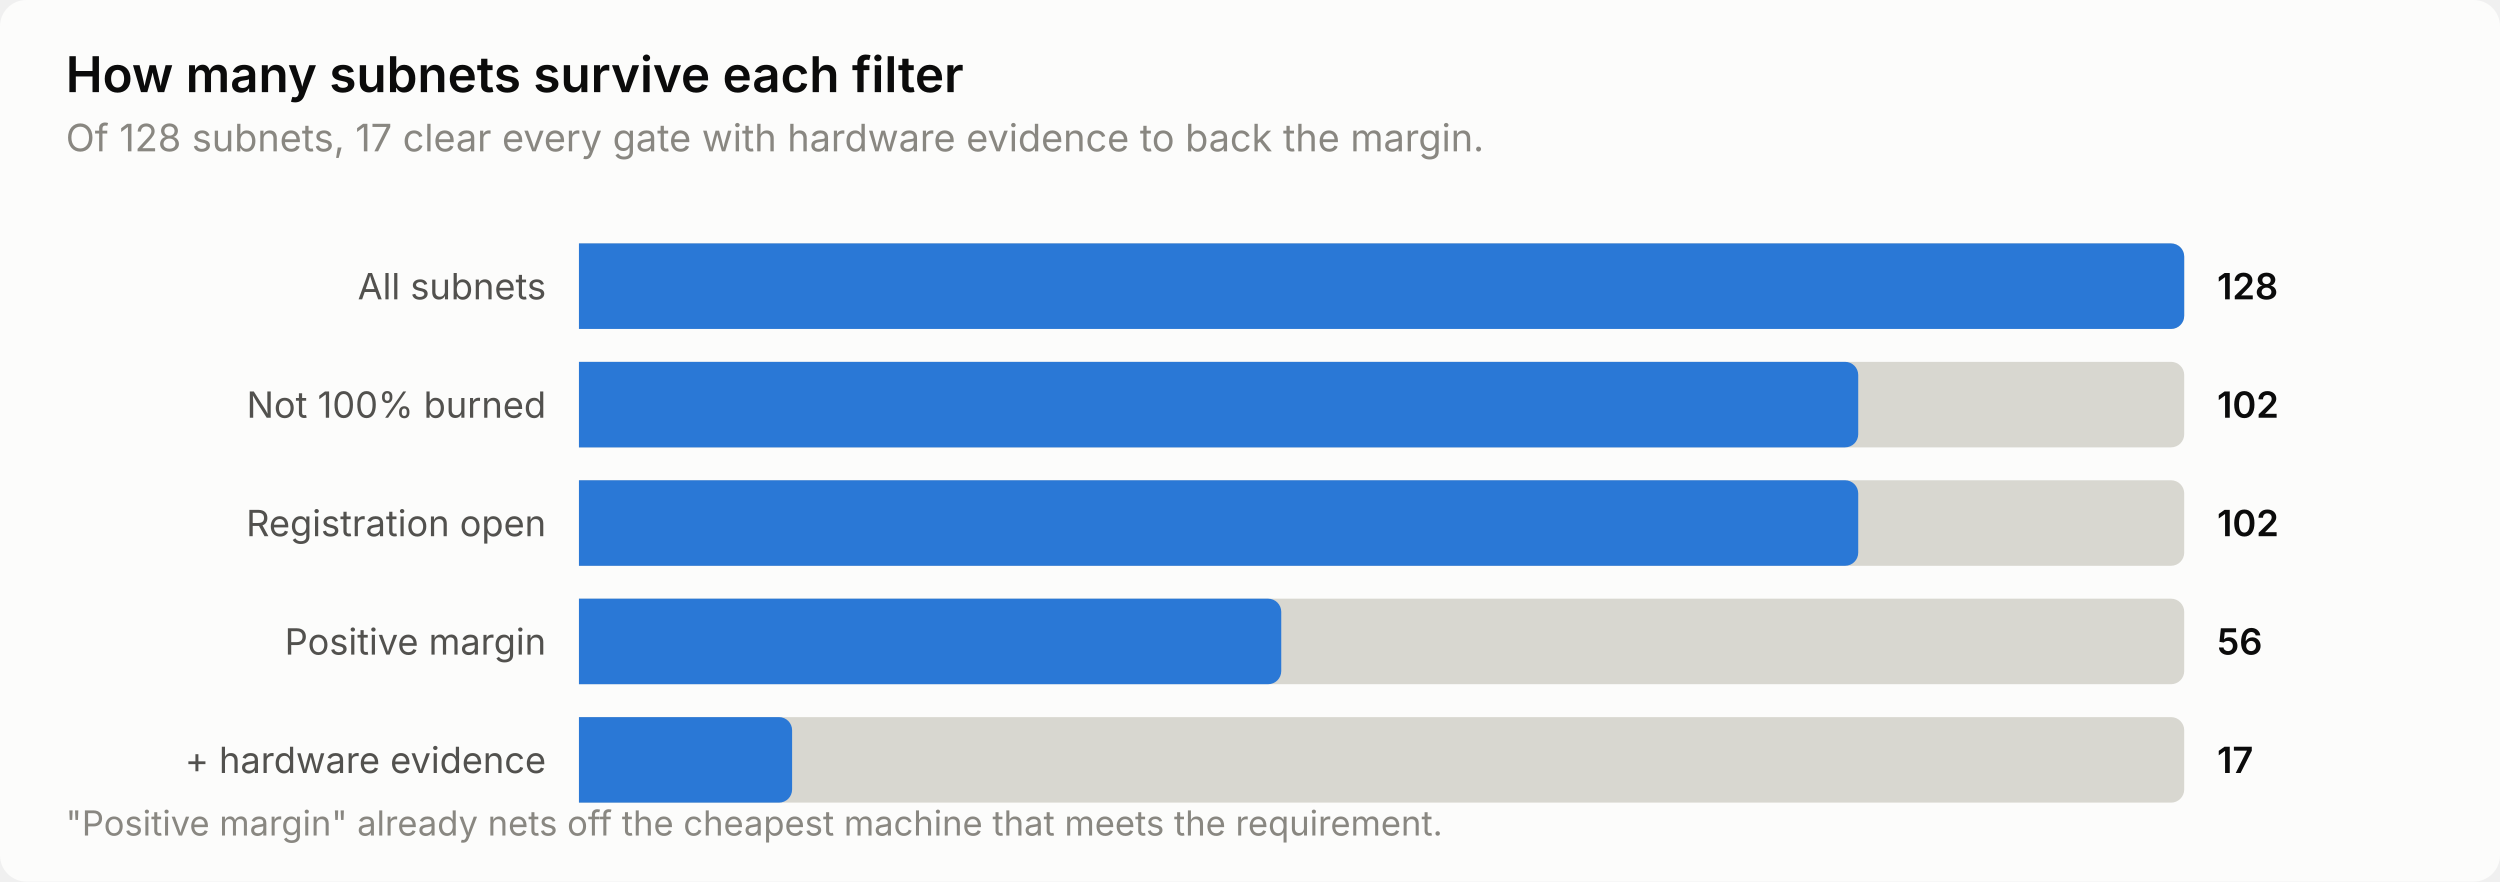
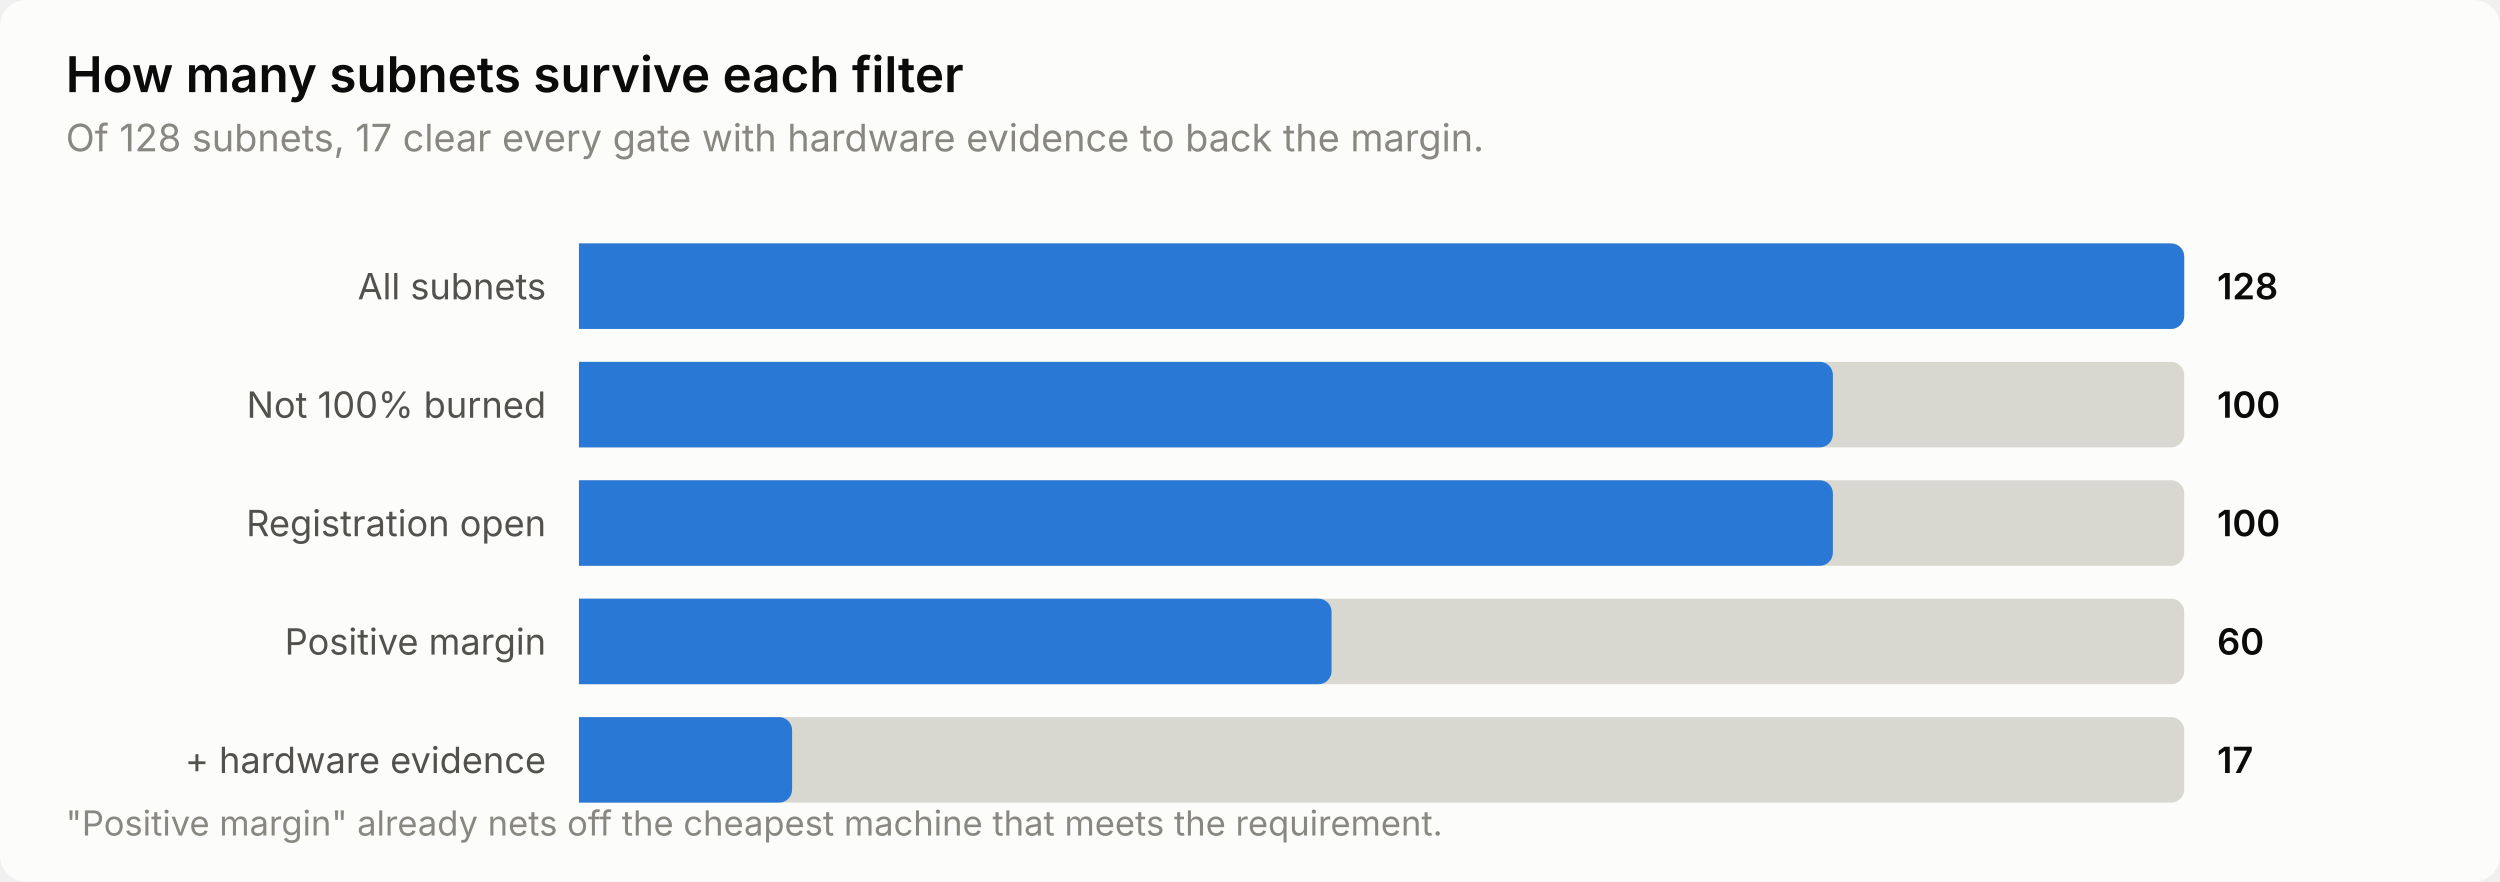
<svg xmlns="http://www.w3.org/2000/svg" width="760" height="268" viewBox="0 0 760 268" role="img" aria-label="How many subnets survive each filter">
  <style>
    text { font-family: system-ui, -apple-system, 'Segoe UI', sans-serif; }
    .t-title { font-size: 15px; font-weight: 600; }
    .t-sub { font-size: 11.5px; }
    .t-lab { font-size: 11px; }
    .t-val { font-size: 11px; font-weight: 600; font-variant-numeric: tabular-nums; }
    .t-tick { font-size: 10.5px; font-variant-numeric: tabular-nums; }

    .surface { fill: #fcfcfb; }
    .ink { fill: #0b0b0b; }
    .ink2 { fill: #52514e; }
    .muted { fill: #898781; }
    .grid { stroke: #e1e0d9; }
    .axis { stroke: #c3c2b7; }
    .accent { fill: #2a78d6; }
    .critical { fill: #d03b3b; }
    .deemph { fill: #d8d7d0; }

    @media (prefers-color-scheme: dark) {
      .surface { fill: #1a1a19; }
      .ink { fill: #ffffff; }
      .ink2 { fill: #c3c2b7; }
      .muted { fill: #898781; }
      .grid { stroke: #2c2c2a; }
      .axis { stroke: #383835; }
      .accent { fill: #3987e5; }
      .deemph { fill: #3a3a37; }
    }
</style>
  <rect class="surface" width="760" height="268" rx="8" />
  <text class="ink t-title" x="20" y="28">How many subnets survive each filter</text>
  <text class="muted t-sub" x="20" y="46">Of 128 subnets, 17 clear every gate with hardware evidence to back the margin.</text>
  <text class="ink2 t-lab" x="166" y="91" text-anchor="end">All subnets</text>
  <path class="deemph" d="M176.0,74.0 H660.0 a4.0,4.0 0 0 1 4.0,4.0 V96.0 a4.0,4.0 0 0 1 -4.0,4.0 H176.0 Z" />
  <path class="accent" d="M176.0,74.0 H660.0 a4.0,4.0 0 0 1 4.0,4.0 V96.0 a4.0,4.0 0 0 1 -4.0,4.0 H176.0 Z" />
  <text class="ink t-val" x="674" y="91">128</text>
  <text class="ink2 t-lab" x="166" y="127" text-anchor="end">Not 100% burned</text>
  <path class="deemph" d="M176.0,110.0 H660.0 a4.0,4.0 0 0 1 4.0,4.0 V132.0 a4.0,4.0 0 0 1 -4.0,4.0 H176.0 Z" />
-   <path class="accent" d="M176.0,110.0 H560.9 a4.0,4.0 0 0 1 4.0,4.0 V132.0 a4.0,4.0 0 0 1 -4.0,4.0 H176.0 Z" />
-   <text class="ink t-val" x="674" y="127">102</text>
+   <path class="accent" d="M176.0,110.0 H553.2 a4.0,4.0 0 0 1 4.0,4.0 V132.0 a4.0,4.0 0 0 1 -4.0,4.0 H176.0 Z" />
+   <text class="ink t-val" x="674" y="127">100</text>
  <text class="ink2 t-lab" x="166" y="163" text-anchor="end">Registration open</text>
  <path class="deemph" d="M176.0,146.0 H660.0 a4.0,4.0 0 0 1 4.0,4.0 V168.0 a4.0,4.0 0 0 1 -4.0,4.0 H176.0 Z" />
-   <path class="accent" d="M176.0,146.0 H560.9 a4.0,4.0 0 0 1 4.0,4.0 V168.0 a4.0,4.0 0 0 1 -4.0,4.0 H176.0 Z" />
-   <text class="ink t-val" x="674" y="163">102</text>
+   <path class="accent" d="M176.0,146.0 H553.2 a4.0,4.0 0 0 1 4.0,4.0 V168.0 a4.0,4.0 0 0 1 -4.0,4.0 H176.0 Z" />
+   <text class="ink t-val" x="674" y="163">100</text>
  <text class="ink2 t-lab" x="166" y="199" text-anchor="end">Positive margin</text>
  <path class="deemph" d="M176.0,182.0 H660.0 a4.0,4.0 0 0 1 4.0,4.0 V204.0 a4.0,4.0 0 0 1 -4.0,4.0 H176.0 Z" />
-   <path class="accent" d="M176.0,182.0 H385.5 a4.0,4.0 0 0 1 4.0,4.0 V204.0 a4.0,4.0 0 0 1 -4.0,4.0 H176.0 Z" />
-   <text class="ink t-val" x="674" y="199">56</text>
+   <path class="accent" d="M176.0,182.0 H400.8 a4.0,4.0 0 0 1 4.0,4.0 V204.0 a4.0,4.0 0 0 1 -4.0,4.0 H176.0 Z" />
+   <text class="ink t-val" x="674" y="199">60</text>
  <text class="ink2 t-lab" x="166" y="235" text-anchor="end">+ hardware evidence</text>
  <path class="deemph" d="M176.0,218.0 H660.0 a4.0,4.0 0 0 1 4.0,4.0 V240.0 a4.0,4.0 0 0 1 -4.0,4.0 H176.0 Z" />
  <path class="accent" d="M176.0,218.0 H236.8 a4.0,4.0 0 0 1 4.0,4.0 V240.0 a4.0,4.0 0 0 1 -4.0,4.0 H176.0 Z" />
  <text class="ink t-val" x="674" y="235">17</text>
  <text class="muted t-tick" x="20" y="254">"Positive margin" already nets off the cheapest machine that meets the requirement.</text>
</svg>
